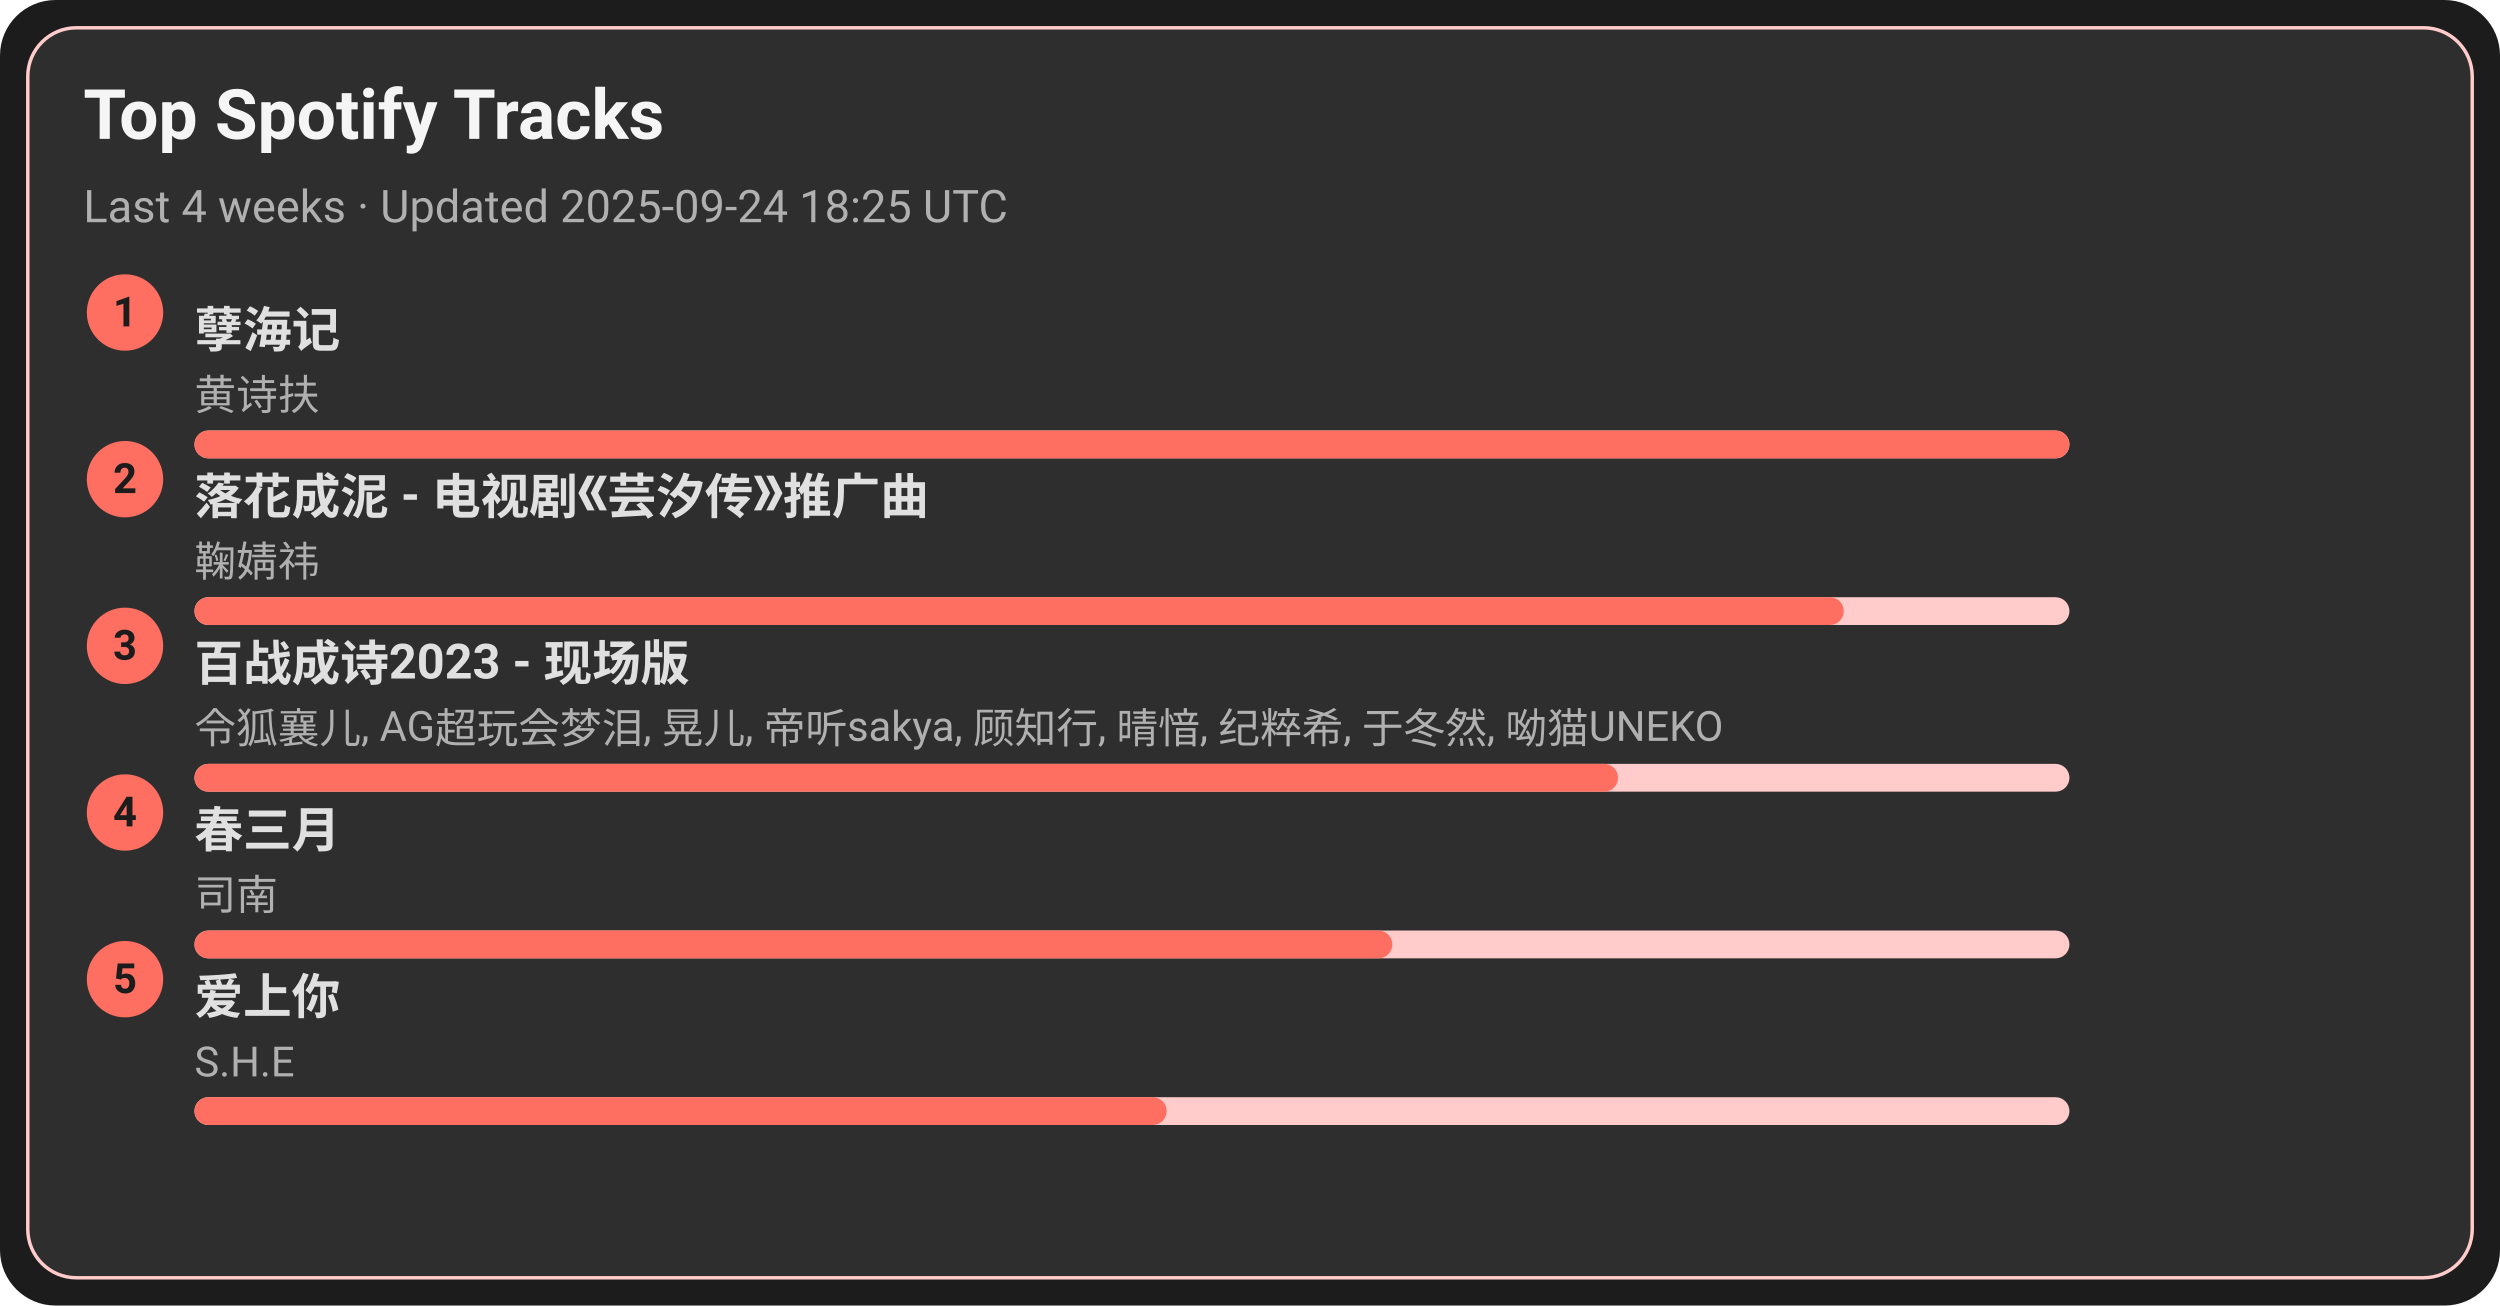
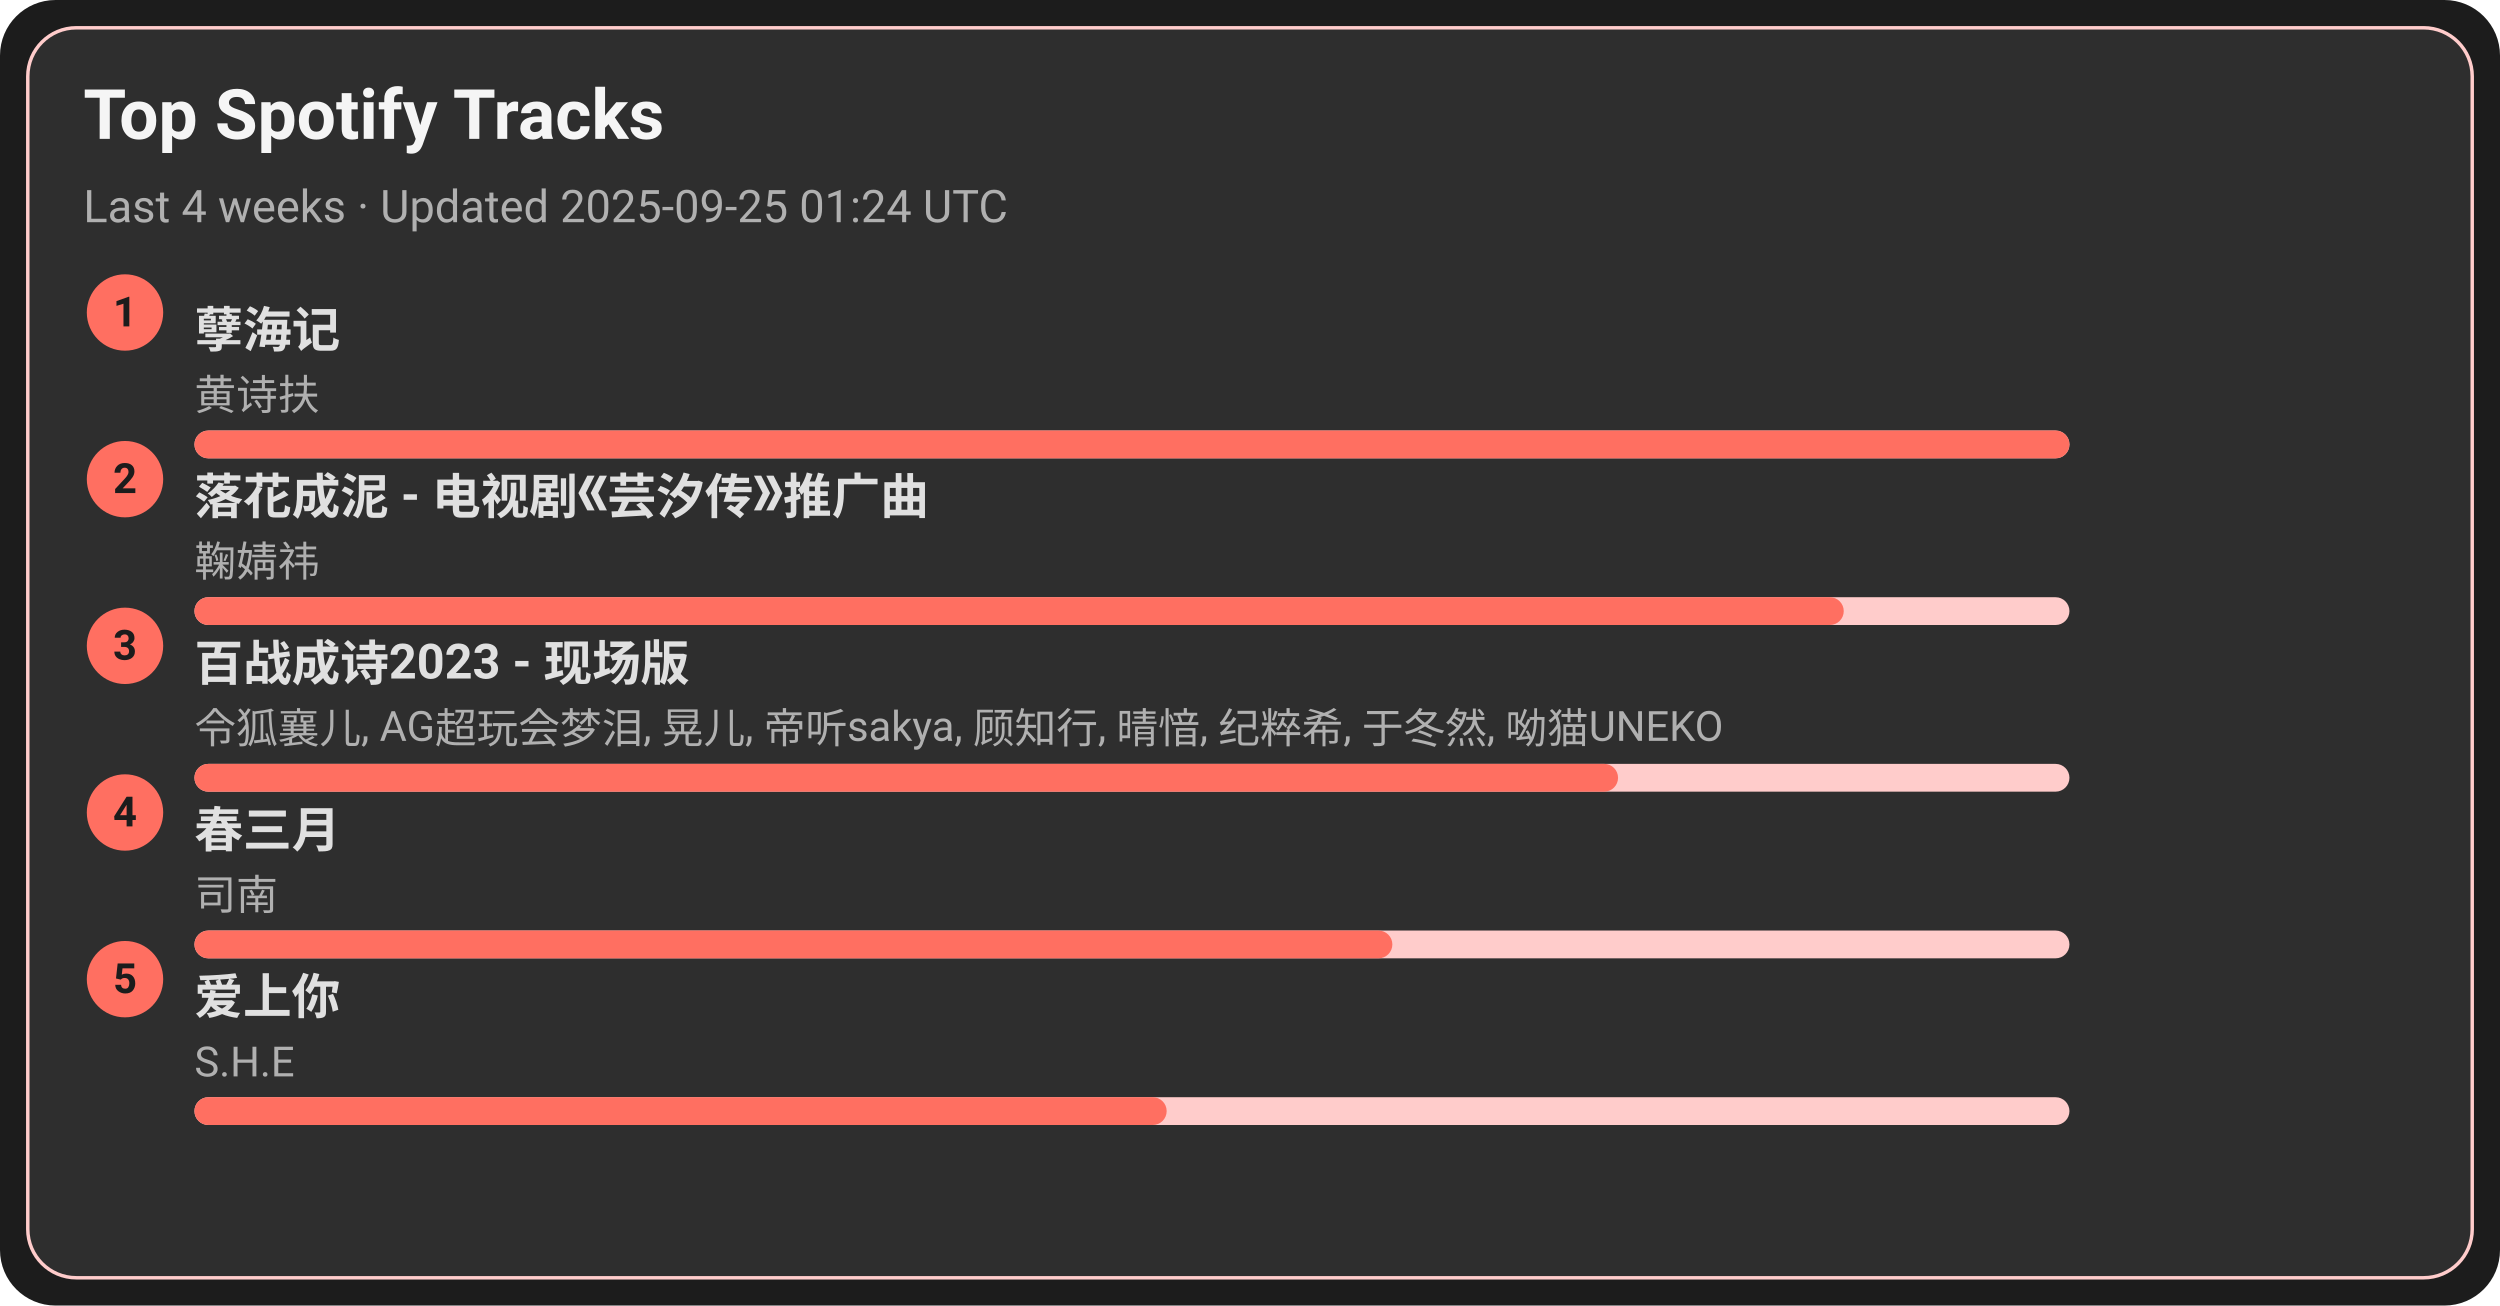
<svg xmlns="http://www.w3.org/2000/svg" width="720" height="376" viewBox="0 0 720 376">
  <style>text{font-family:-apple-system,BlinkMacSystemFont,Segoe UI,Roboto,Ubuntu,Helvetica Neue,Arial,Noto Sans,sans-serif}</style>
  <rect width="720" height="376" rx="16" fill="#1c1c1c" />
  <rect x="8" y="8" width="704" height="360" rx="14" fill="#2e2e2e" stroke="#ffcccb" />
  <text x="24" y="40" font-size="20" fill="#f5f5f5" font-weight="600">Top Spotify Tracks</text>
-   <text x="24" y="64" font-size="13" fill="#b0b0b0">Last 4 weeks · Updated 2025-09-24 18:25 UTC</text>
+   <text x="24" y="64" font-size="13" fill="#b0b0b0">Last 4 weeks · Updated 2025-09-25 01:24 UTC</text>
  <circle cx="36" cy="90" r="11" fill="#ff6f61" />
  <text x="36" y="94" text-anchor="middle" font-size="12" fill="#1c1c1c" font-weight="700">1</text>
  <a href="https://open.spotify.com/track/3eIovUMhirNN6btJbpzNqD" target="_blank" rel="noopener noreferrer">
    <text x="56" y="100" font-size="14" fill="#e0e0e0" font-weight="600">孽海记</text>
  </a>
  <text x="56" y="118" font-size="12" fill="#b0b0b0">黄诗扶</text>
  <rect x="56" y="124" width="540" height="8" rx="4" fill="#ffcccb" />
  <rect x="56" y="124" width="540" height="8" rx="4" fill="#ff6f61" />
  <circle cx="36" cy="138" r="11" fill="#ff6f61" />
  <text x="36" y="142" text-anchor="middle" font-size="12" fill="#1c1c1c" font-weight="700">2</text>
  <a href="https://open.spotify.com/track/3kOZsJz3crGIWWHeoCNa0O" target="_blank" rel="noopener noreferrer">
    <text x="56" y="148" font-size="14" fill="#e0e0e0" font-weight="600">落花成泥 - 电视剧《芸汐传》推广曲</text>
  </a>
  <text x="56" y="166" font-size="12" fill="#b0b0b0">鞠婧祎</text>
  <rect x="56" y="172" width="540" height="8" rx="4" fill="#ffcccb" />
  <rect x="56" y="172" width="475" height="8" rx="4" fill="#ff6f61" />
  <circle cx="36" cy="186" r="11" fill="#ff6f61" />
  <text x="36" y="190" text-anchor="middle" font-size="12" fill="#1c1c1c" font-weight="700">3</text>
  <a href="https://open.spotify.com/track/2gttnS8fWnDwziLFt2TLEi" target="_blank" rel="noopener noreferrer">
    <text x="56" y="196" font-size="14" fill="#e0e0e0" font-weight="600">百战成诗2023 - 现场版</text>
  </a>
  <text x="56" y="214" font-size="12" fill="#b0b0b0">令狐襄儿, AG超玩会梦泪, 晃儿, 帝听sakya, 顾知行, 晴愔, 纪粹希, 于冬然, 呦猫UNEKO</text>
  <rect x="56" y="220" width="540" height="8" rx="4" fill="#ffcccb" />
  <rect x="56" y="220" width="410" height="8" rx="4" fill="#ff6f61" />
  <circle cx="36" cy="234" r="11" fill="#ff6f61" />
  <text x="36" y="238" text-anchor="middle" font-size="12" fill="#1c1c1c" font-weight="700">4</text>
  <a href="https://open.spotify.com/track/5A9BOP4WTk2UayDlMb8w98" target="_blank" rel="noopener noreferrer">
    <text x="56" y="244" font-size="14" fill="#e0e0e0" font-weight="600">春三月</text>
  </a>
  <text x="56" y="262" font-size="12" fill="#b0b0b0">司南</text>
  <rect x="56" y="268" width="540" height="8" rx="4" fill="#ffcccb" />
  <rect x="56" y="268" width="345" height="8" rx="4" fill="#ff6f61" />
  <circle cx="36" cy="282" r="11" fill="#ff6f61" />
  <text x="36" y="286" text-anchor="middle" font-size="12" fill="#1c1c1c" font-weight="700">5</text>
  <a href="https://open.spotify.com/track/4hcNpo1rtbzyNswsM5byTf" target="_blank" rel="noopener noreferrer">
    <text x="56" y="292" font-size="14" fill="#e0e0e0" font-weight="600">爱上你</text>
  </a>
  <text x="56" y="310" font-size="12" fill="#b0b0b0">S.H.E</text>
  <rect x="56" y="316" width="540" height="8" rx="4" fill="#ffcccb" />
  <rect x="56" y="316" width="280" height="8" rx="4" fill="#ff6f61" />
</svg>
